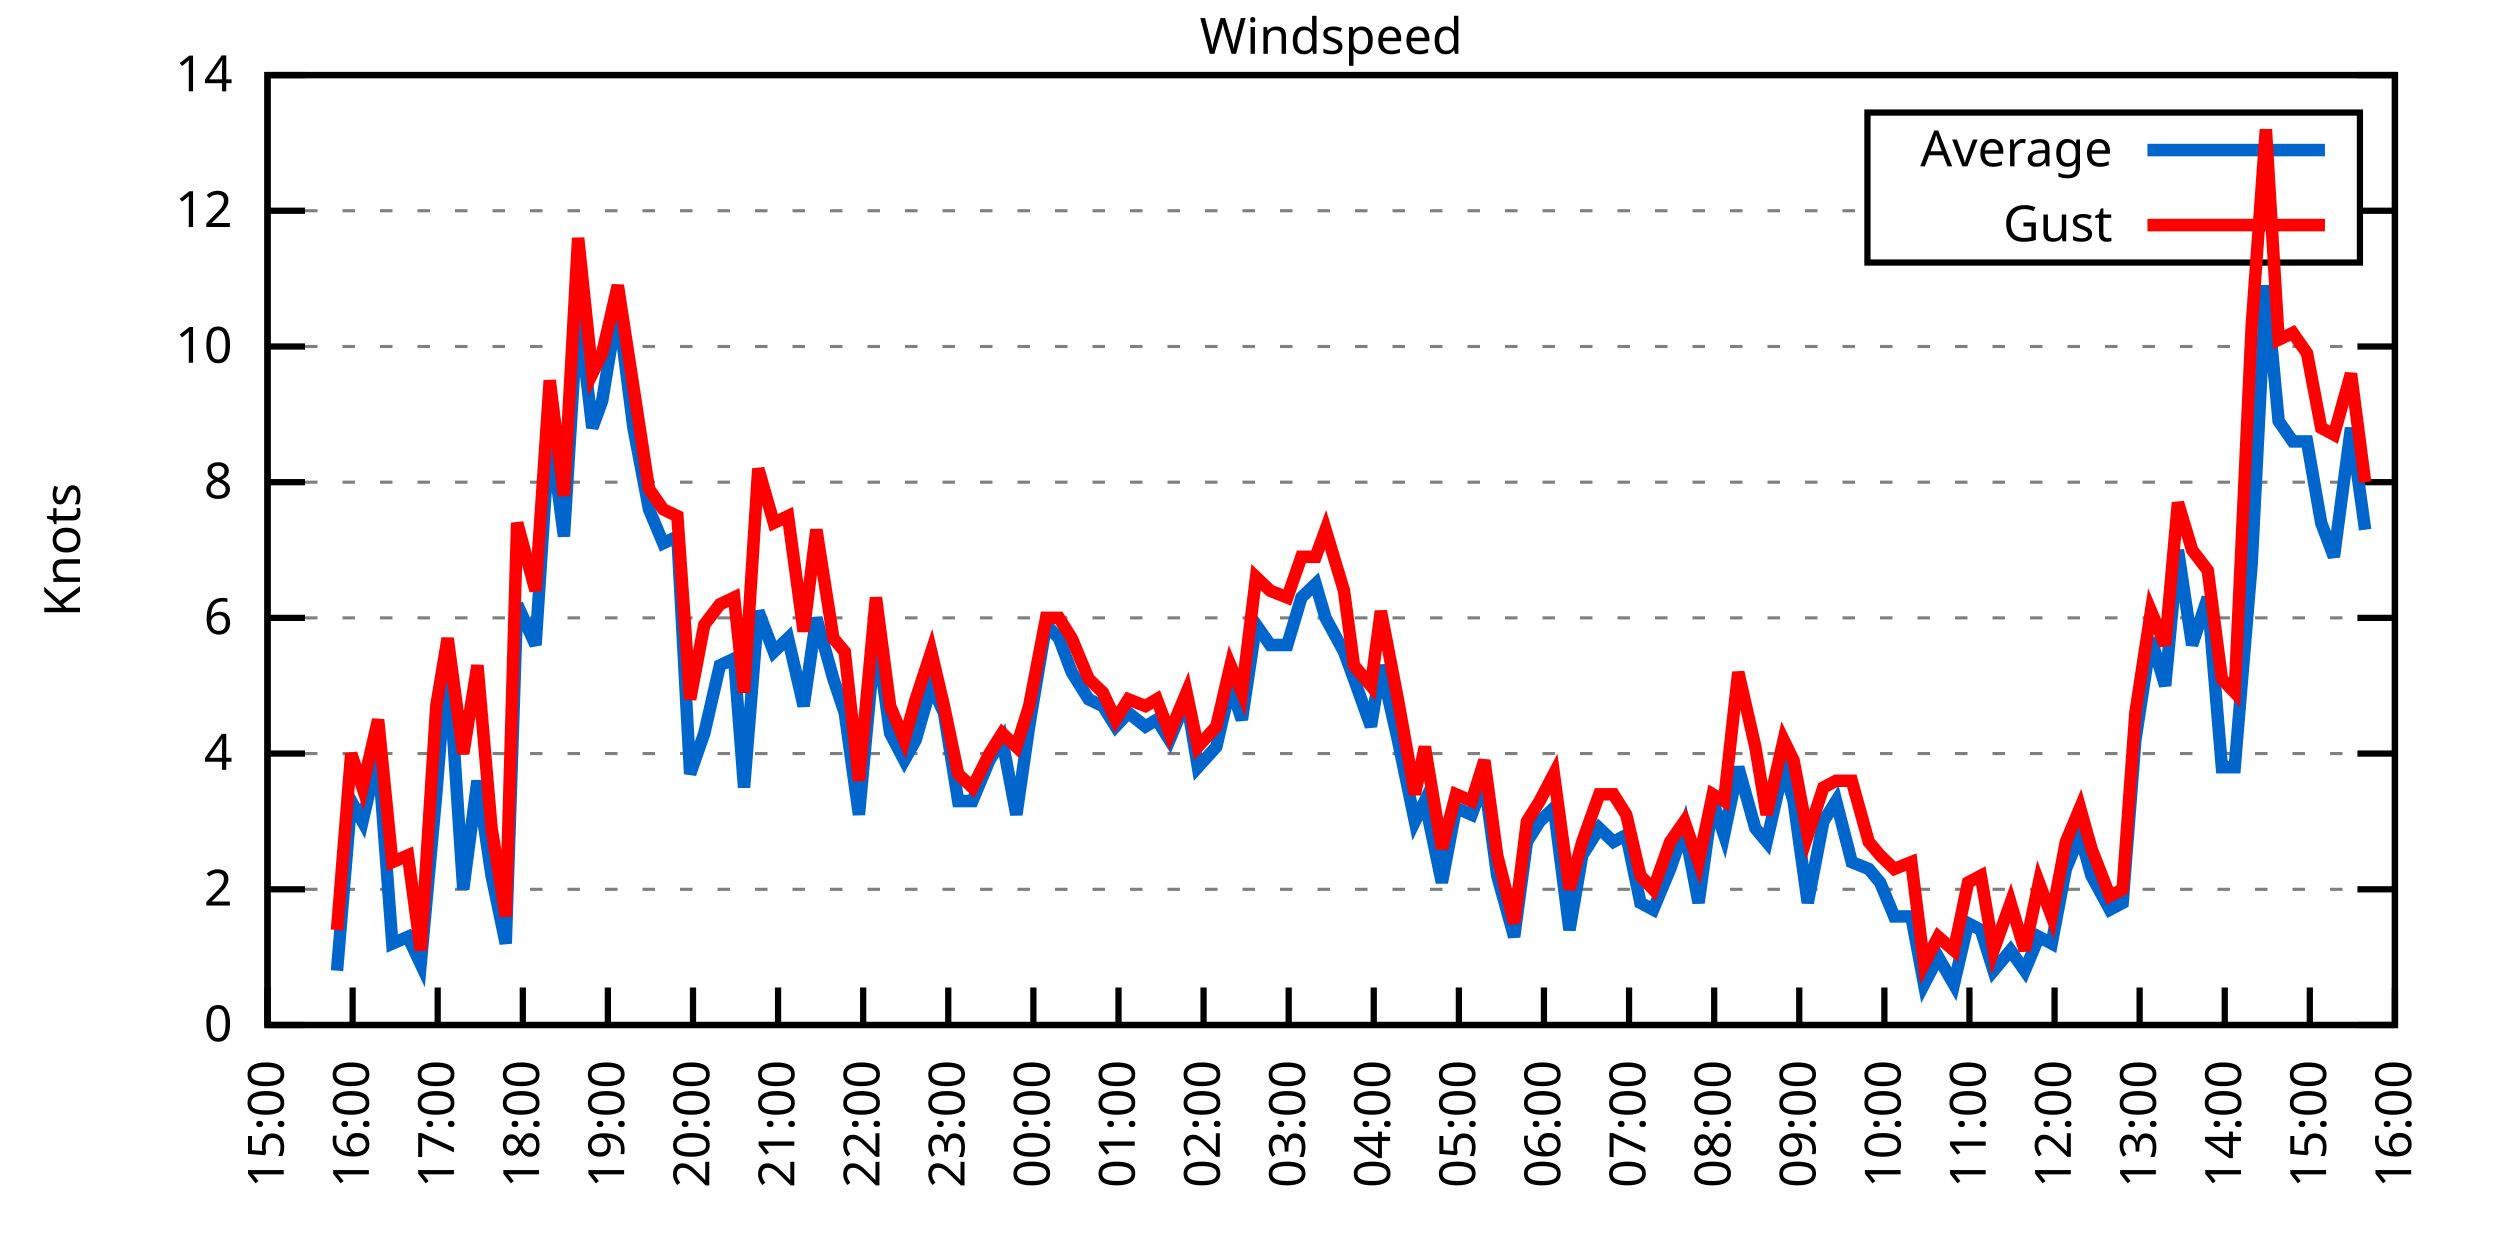
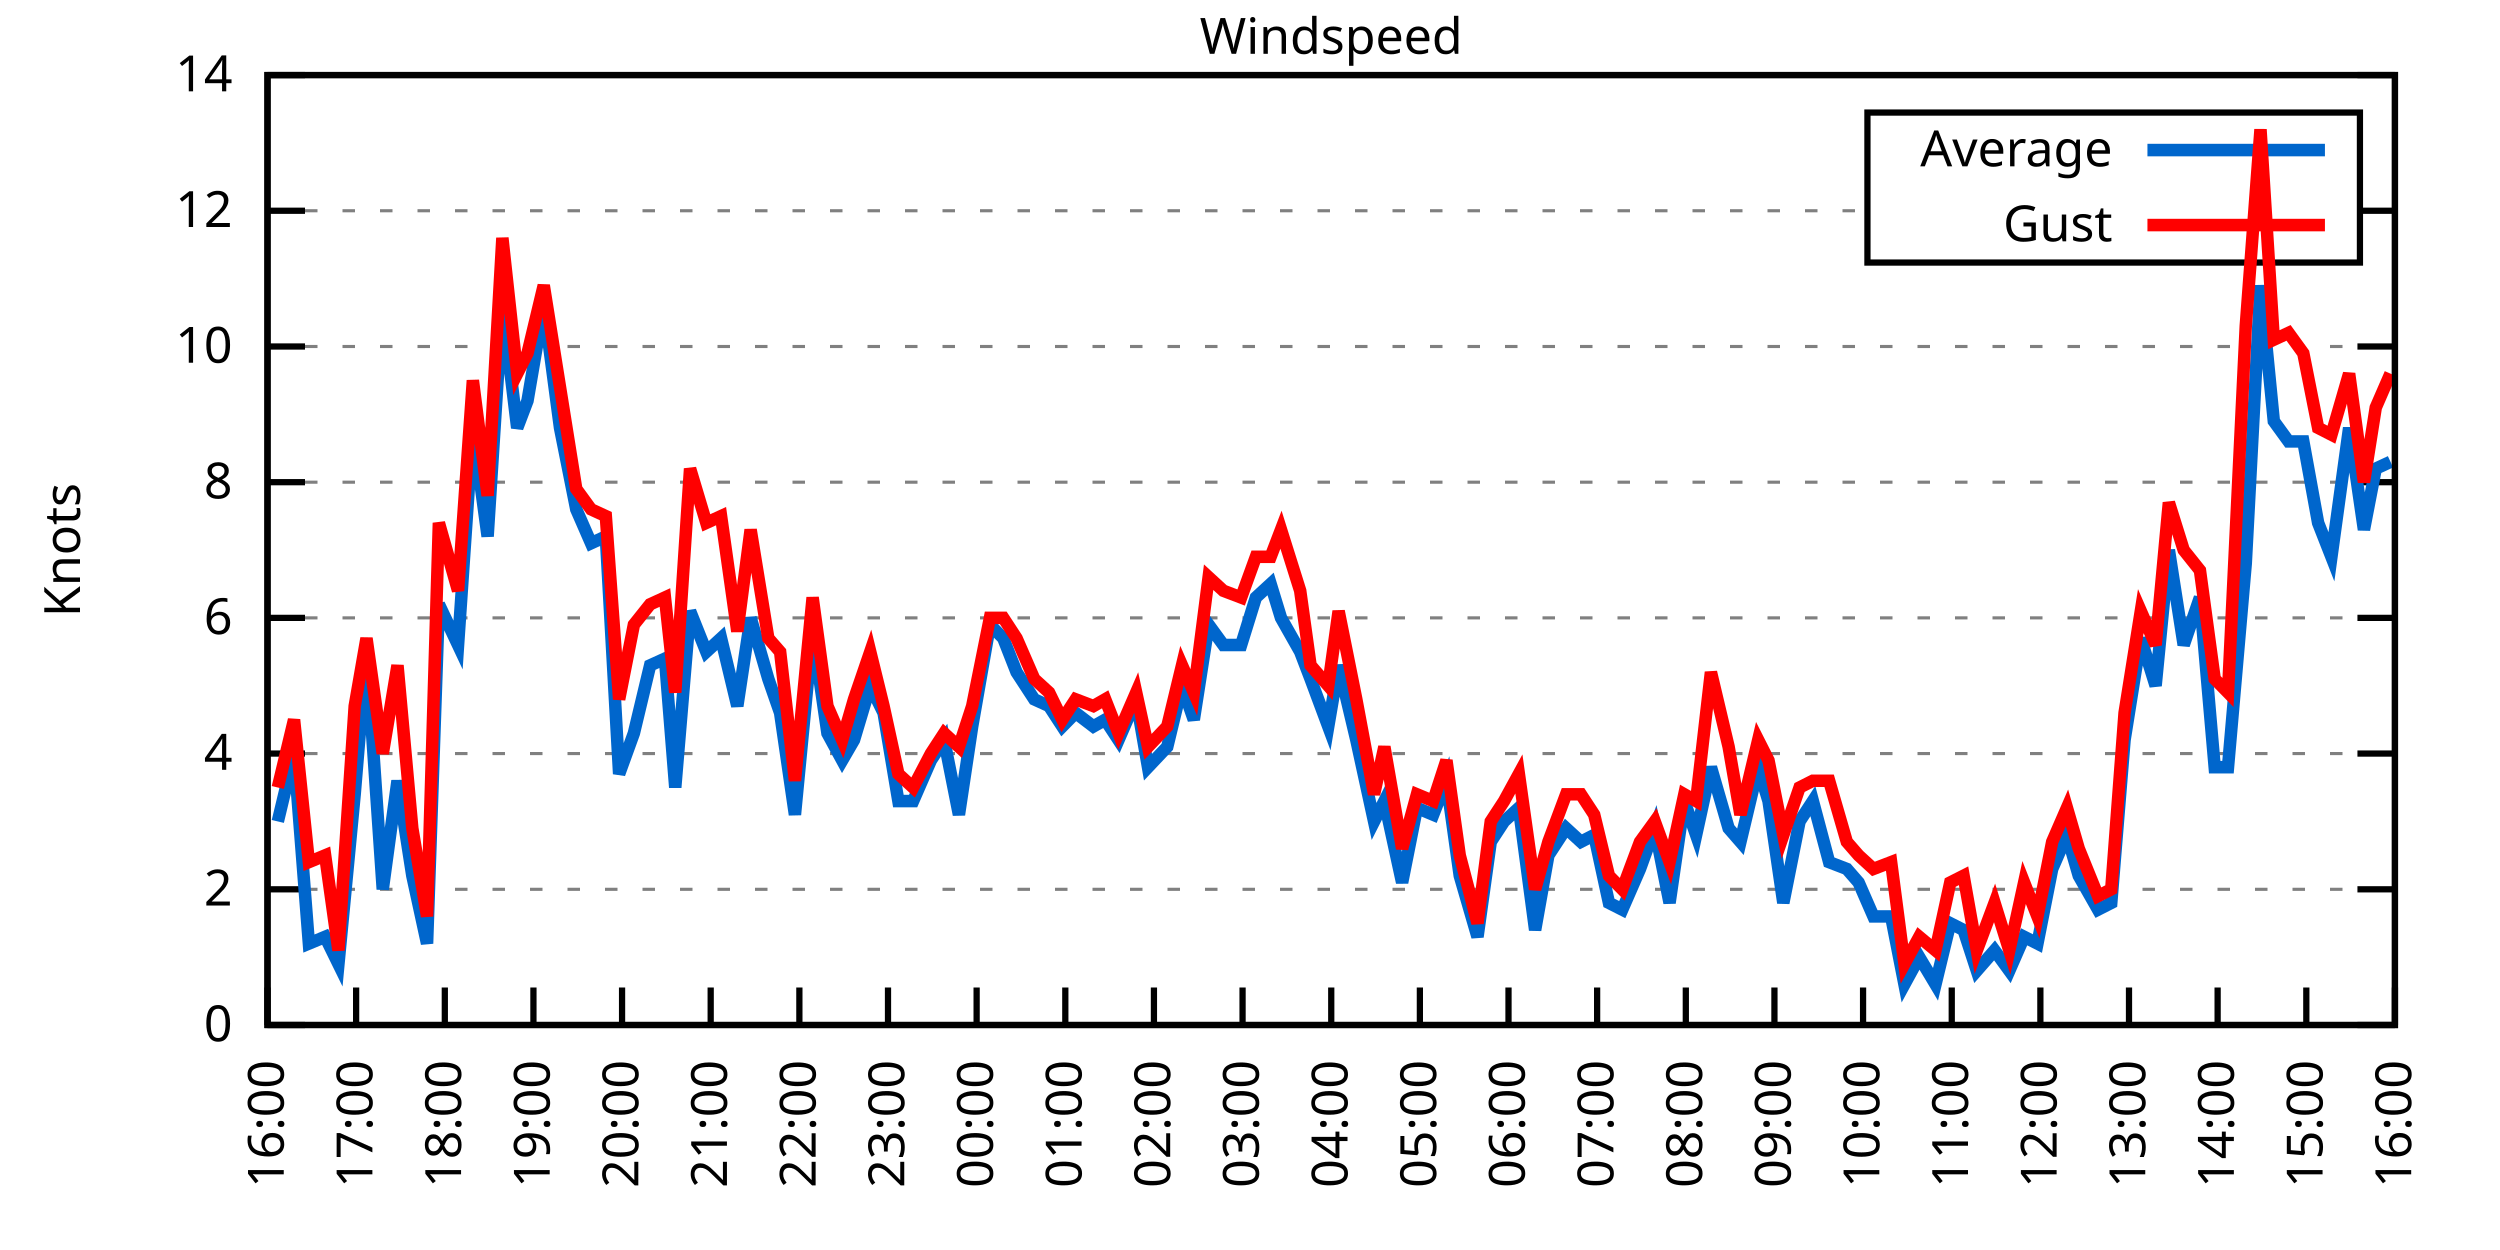
<svg xmlns="http://www.w3.org/2000/svg" xmlns:xlink="http://www.w3.org/1999/xlink" width="400" height="200" viewBox="0 0 400 200">
  <g id="gnuplot_canvas">
    <rect x="0" y="0" width="400" height="200" fill="none" />
    <defs>
      <circle id="gpDot" r="0.5" stroke-width="0.5" stroke="currentColor" />
      <path id="gpPt0" stroke-width="0.333" stroke="currentColor" d="M-1,0 h2 M0,-1 v2" />
      <path id="gpPt1" stroke-width="0.333" stroke="currentColor" d="M-1,-1 L1,1 M1,-1 L-1,1" />
      <path id="gpPt2" stroke-width="0.333" stroke="currentColor" d="M-1,0 L1,0 M0,-1 L0,1 M-1,-1 L1,1 M-1,1 L1,-1" />
      <rect id="gpPt3" stroke-width="0.333" stroke="currentColor" x="-1" y="-1" width="2" height="2" />
      <rect id="gpPt4" stroke-width="0.333" stroke="currentColor" fill="currentColor" x="-1" y="-1" width="2" height="2" />
      <circle id="gpPt5" stroke-width="0.333" stroke="currentColor" cx="0" cy="0" r="1" />
      <use xlink:href="#gpPt5" id="gpPt6" fill="currentColor" stroke="none" />
      <path id="gpPt7" stroke-width="0.333" stroke="currentColor" d="M0,-1.33 L-1.33,0.67 L1.33,0.67 z" />
      <use xlink:href="#gpPt7" id="gpPt8" fill="currentColor" stroke="none" />
      <use xlink:href="#gpPt7" id="gpPt9" stroke="currentColor" transform="rotate(180)" />
      <use xlink:href="#gpPt9" id="gpPt10" fill="currentColor" stroke="none" />
      <use xlink:href="#gpPt3" id="gpPt11" stroke="currentColor" transform="rotate(45)" />
      <use xlink:href="#gpPt11" id="gpPt12" fill="currentColor" stroke="none" />
      <path id="gpPt13" stroke-width="0.333" stroke="currentColor" d="M0,1.330 L1.265,0.411 L0.782,-1.067 L-0.782,-1.076 L-1.265,0.411 z" />
      <use xlink:href="#gpPt13" id="gpPt14" fill="currentColor" stroke="none" />
      <filter id="textbox" filterUnits="objectBoundingBox" x="0" y="0" height="1" width="1">
        <feFlood flood-color="white" flood-opacity="1" result="bgnd" />
        <feComposite in="SourceGraphic" in2="bgnd" operator="atop" />
      </filter>
      <filter id="greybox" filterUnits="objectBoundingBox" x="0" y="0" height="1" width="1">
        <feFlood flood-color="lightgrey" flood-opacity="1" result="grey" />
        <feComposite in="SourceGraphic" in2="grey" operator="atop" />
      </filter>
    </defs>
    <g fill="none" color="white" stroke="currentColor" stroke-width="1.00" stroke-linecap="butt" stroke-linejoin="miter">
</g>
    <g fill="none" color="black" stroke="currentColor" stroke-width="1.00" stroke-linecap="butt" stroke-linejoin="miter">
      <g stroke="none" shape-rendering="crispEdges">
        <polygon fill="rgb(255, 255, 255)" points="42.80,164.00 383.18,164.00 383.18,12.02 42.80,12.02 " />
      </g>
    </g>
    <g fill="none" color="black" stroke="currentColor" stroke-width="1.00" stroke-linecap="butt" stroke-linejoin="miter">
</g>
    <g fill="none" color="black" stroke="black" stroke-width="0.50" stroke-linecap="butt" stroke-linejoin="miter">
</g>
    <g fill="none" color="gray" stroke="currentColor" stroke-width="0.50" stroke-linecap="butt" stroke-linejoin="miter">
      <path stroke="gray" stroke-dasharray="2,4" class="gridline" d="M42.80,164.00 L383.19,164.00  " />
    </g>
    <g fill="none" color="gray" stroke="gray" stroke-width="1.00" stroke-linecap="butt" stroke-linejoin="miter">
</g>
    <g fill="none" color="black" stroke="currentColor" stroke-width="1.00" stroke-linecap="butt" stroke-linejoin="miter">
      <path stroke="black" d="M42.80,164.00 L48.80,164.00 M383.19,164.00 L377.19,164.00  " />
      <g transform="translate(37.20,166.60)" stroke="none" fill="black" font-family="Sans" font-size="8.00" text-anchor="end">
        <text>
          <tspan font-family="Sans"> 0</tspan>
        </text>
      </g>
    </g>
    <g fill="none" color="black" stroke="currentColor" stroke-width="1.00" stroke-linecap="butt" stroke-linejoin="miter">
</g>
    <g fill="none" color="black" stroke="black" stroke-width="0.50" stroke-linecap="butt" stroke-linejoin="miter">
</g>
    <g fill="none" color="gray" stroke="currentColor" stroke-width="0.50" stroke-linecap="butt" stroke-linejoin="miter">
      <path stroke="gray" stroke-dasharray="2,4" class="gridline" d="M42.80,142.29 L383.19,142.29  " />
    </g>
    <g fill="none" color="gray" stroke="gray" stroke-width="1.00" stroke-linecap="butt" stroke-linejoin="miter">
</g>
    <g fill="none" color="black" stroke="currentColor" stroke-width="1.00" stroke-linecap="butt" stroke-linejoin="miter">
      <path stroke="black" d="M42.80,142.29 L48.80,142.29 M383.19,142.29 L377.19,142.29  " />
      <g transform="translate(37.20,144.89)" stroke="none" fill="black" font-family="Sans" font-size="8.00" text-anchor="end">
        <text>
          <tspan font-family="Sans"> 2</tspan>
        </text>
      </g>
    </g>
    <g fill="none" color="black" stroke="currentColor" stroke-width="1.00" stroke-linecap="butt" stroke-linejoin="miter">
</g>
    <g fill="none" color="black" stroke="black" stroke-width="0.50" stroke-linecap="butt" stroke-linejoin="miter">
</g>
    <g fill="none" color="gray" stroke="currentColor" stroke-width="0.50" stroke-linecap="butt" stroke-linejoin="miter">
      <path stroke="gray" stroke-dasharray="2,4" class="gridline" d="M42.80,120.57 L383.19,120.57  " />
    </g>
    <g fill="none" color="gray" stroke="gray" stroke-width="1.00" stroke-linecap="butt" stroke-linejoin="miter">
</g>
    <g fill="none" color="black" stroke="currentColor" stroke-width="1.00" stroke-linecap="butt" stroke-linejoin="miter">
      <path stroke="black" d="M42.80,120.57 L48.80,120.57 M383.19,120.57 L377.19,120.57  " />
      <g transform="translate(37.20,123.17)" stroke="none" fill="black" font-family="Sans" font-size="8.00" text-anchor="end">
        <text>
          <tspan font-family="Sans"> 4</tspan>
        </text>
      </g>
    </g>
    <g fill="none" color="black" stroke="currentColor" stroke-width="1.00" stroke-linecap="butt" stroke-linejoin="miter">
</g>
    <g fill="none" color="black" stroke="black" stroke-width="0.50" stroke-linecap="butt" stroke-linejoin="miter">
</g>
    <g fill="none" color="gray" stroke="currentColor" stroke-width="0.50" stroke-linecap="butt" stroke-linejoin="miter">
      <path stroke="gray" stroke-dasharray="2,4" class="gridline" d="M42.80,98.86 L383.19,98.86  " />
    </g>
    <g fill="none" color="gray" stroke="gray" stroke-width="1.00" stroke-linecap="butt" stroke-linejoin="miter">
</g>
    <g fill="none" color="black" stroke="currentColor" stroke-width="1.00" stroke-linecap="butt" stroke-linejoin="miter">
      <path stroke="black" d="M42.80,98.86 L48.80,98.86 M383.19,98.86 L377.19,98.86  " />
      <g transform="translate(37.20,101.46)" stroke="none" fill="black" font-family="Sans" font-size="8.00" text-anchor="end">
        <text>
          <tspan font-family="Sans"> 6</tspan>
        </text>
      </g>
    </g>
    <g fill="none" color="black" stroke="currentColor" stroke-width="1.00" stroke-linecap="butt" stroke-linejoin="miter">
</g>
    <g fill="none" color="black" stroke="black" stroke-width="0.50" stroke-linecap="butt" stroke-linejoin="miter">
</g>
    <g fill="none" color="gray" stroke="currentColor" stroke-width="0.50" stroke-linecap="butt" stroke-linejoin="miter">
      <path stroke="gray" stroke-dasharray="2,4" class="gridline" d="M42.80,77.15 L383.19,77.15  " />
    </g>
    <g fill="none" color="gray" stroke="gray" stroke-width="1.00" stroke-linecap="butt" stroke-linejoin="miter">
</g>
    <g fill="none" color="black" stroke="currentColor" stroke-width="1.00" stroke-linecap="butt" stroke-linejoin="miter">
      <path stroke="black" d="M42.80,77.15 L48.80,77.15 M383.19,77.15 L377.19,77.15  " />
      <g transform="translate(37.20,79.75)" stroke="none" fill="black" font-family="Sans" font-size="8.00" text-anchor="end">
        <text>
          <tspan font-family="Sans"> 8</tspan>
        </text>
      </g>
    </g>
    <g fill="none" color="black" stroke="currentColor" stroke-width="1.00" stroke-linecap="butt" stroke-linejoin="miter">
</g>
    <g fill="none" color="black" stroke="black" stroke-width="0.50" stroke-linecap="butt" stroke-linejoin="miter">
</g>
    <g fill="none" color="gray" stroke="currentColor" stroke-width="0.50" stroke-linecap="butt" stroke-linejoin="miter">
      <path stroke="gray" stroke-dasharray="2,4" class="gridline" d="M42.80,55.44 L383.19,55.44  " />
    </g>
    <g fill="none" color="gray" stroke="gray" stroke-width="1.00" stroke-linecap="butt" stroke-linejoin="miter">
</g>
    <g fill="none" color="black" stroke="currentColor" stroke-width="1.00" stroke-linecap="butt" stroke-linejoin="miter">
      <path stroke="black" d="M42.80,55.44 L48.80,55.44 M383.19,55.44 L377.19,55.44  " />
      <g transform="translate(37.20,58.04)" stroke="none" fill="black" font-family="Sans" font-size="8.00" text-anchor="end">
        <text>
          <tspan font-family="Sans"> 10</tspan>
        </text>
      </g>
    </g>
    <g fill="none" color="black" stroke="currentColor" stroke-width="1.00" stroke-linecap="butt" stroke-linejoin="miter">
</g>
    <g fill="none" color="black" stroke="black" stroke-width="0.50" stroke-linecap="butt" stroke-linejoin="miter">
</g>
    <g fill="none" color="gray" stroke="currentColor" stroke-width="0.50" stroke-linecap="butt" stroke-linejoin="miter">
      <path stroke="gray" stroke-dasharray="2,4" class="gridline" d="M42.80,33.72 L298.79,33.72 M377.59,33.72 L383.19,33.72  " />
    </g>
    <g fill="none" color="gray" stroke="gray" stroke-width="1.00" stroke-linecap="butt" stroke-linejoin="miter">
</g>
    <g fill="none" color="black" stroke="currentColor" stroke-width="1.00" stroke-linecap="butt" stroke-linejoin="miter">
      <path stroke="black" d="M42.80,33.72 L48.80,33.72 M383.19,33.72 L377.19,33.72  " />
      <g transform="translate(37.20,36.32)" stroke="none" fill="black" font-family="Sans" font-size="8.00" text-anchor="end">
        <text>
          <tspan font-family="Sans"> 12</tspan>
        </text>
      </g>
    </g>
    <g fill="none" color="black" stroke="currentColor" stroke-width="1.00" stroke-linecap="butt" stroke-linejoin="miter">
</g>
    <g fill="none" color="black" stroke="black" stroke-width="0.50" stroke-linecap="butt" stroke-linejoin="miter">
</g>
    <g fill="none" color="gray" stroke="currentColor" stroke-width="0.50" stroke-linecap="butt" stroke-linejoin="miter">
      <path stroke="gray" stroke-dasharray="2,4" class="gridline" d="M42.80,12.01 L383.19,12.01  " />
    </g>
    <g fill="none" color="gray" stroke="gray" stroke-width="1.00" stroke-linecap="butt" stroke-linejoin="miter">
</g>
    <g fill="none" color="black" stroke="currentColor" stroke-width="1.00" stroke-linecap="butt" stroke-linejoin="miter">
      <path stroke="black" d="M42.80,12.01 L48.80,12.01 M383.19,12.01 L377.19,12.01  " />
      <g transform="translate(37.20,14.61)" stroke="none" fill="black" font-family="Sans" font-size="8.00" text-anchor="end">
        <text>
          <tspan font-family="Sans"> 14</tspan>
        </text>
      </g>
    </g>
    <g fill="none" color="black" stroke="currentColor" stroke-width="1.00" stroke-linecap="butt" stroke-linejoin="miter">
      <path stroke="black" d="M42.80,164.00 L42.80,158.00  " />
      <g transform="translate(45.40,169.60) rotate(270.00)" stroke="none" fill="black" font-family="Sans" font-size="8.00" text-anchor="end">
        <text>
-           <tspan font-family="Sans">15:00</tspan>
-         </text>
-       </g>
-     </g>
-     <g fill="none" color="black" stroke="currentColor" stroke-width="1.00" stroke-linecap="butt" stroke-linejoin="miter">
-       <path stroke="black" d="M56.42,164.00 L56.42,158.00  " />
-       <g transform="translate(59.02,169.60) rotate(270.00)" stroke="none" fill="black" font-family="Sans" font-size="8.00" text-anchor="end">
-         <text>
          <tspan font-family="Sans">16:00</tspan>
        </text>
      </g>
    </g>
    <g fill="none" color="black" stroke="currentColor" stroke-width="1.00" stroke-linecap="butt" stroke-linejoin="miter">
-       <path stroke="black" d="M70.03,164.00 L70.03,158.00  " />
-       <g transform="translate(72.63,169.60) rotate(270.00)" stroke="none" fill="black" font-family="Sans" font-size="8.00" text-anchor="end">
+       <path stroke="black" d="M56.98,164.00 L56.98,158.00  " />
+       <g transform="translate(59.58,169.60) rotate(270.00)" stroke="none" fill="black" font-family="Sans" font-size="8.00" text-anchor="end">
        <text>
          <tspan font-family="Sans">17:00</tspan>
        </text>
      </g>
    </g>
    <g fill="none" color="black" stroke="currentColor" stroke-width="1.00" stroke-linecap="butt" stroke-linejoin="miter">
-       <path stroke="black" d="M83.65,164.00 L83.65,158.00  " />
-       <g transform="translate(86.25,169.60) rotate(270.00)" stroke="none" fill="black" font-family="Sans" font-size="8.00" text-anchor="end">
+       <path stroke="black" d="M71.17,164.00 L71.17,158.00  " />
+       <g transform="translate(73.77,169.60) rotate(270.00)" stroke="none" fill="black" font-family="Sans" font-size="8.00" text-anchor="end">
        <text>
          <tspan font-family="Sans">18:00</tspan>
        </text>
      </g>
    </g>
    <g fill="none" color="black" stroke="currentColor" stroke-width="1.00" stroke-linecap="butt" stroke-linejoin="miter">
-       <path stroke="black" d="M97.26,164.00 L97.26,158.00  " />
-       <g transform="translate(99.86,169.60) rotate(270.00)" stroke="none" fill="black" font-family="Sans" font-size="8.00" text-anchor="end">
+       <path stroke="black" d="M85.35,164.00 L85.35,158.00  " />
+       <g transform="translate(87.95,169.60) rotate(270.00)" stroke="none" fill="black" font-family="Sans" font-size="8.00" text-anchor="end">
        <text>
          <tspan font-family="Sans">19:00</tspan>
        </text>
      </g>
    </g>
    <g fill="none" color="black" stroke="currentColor" stroke-width="1.00" stroke-linecap="butt" stroke-linejoin="miter">
-       <path stroke="black" d="M110.88,164.00 L110.88,158.00  " />
-       <g transform="translate(113.48,169.60) rotate(270.00)" stroke="none" fill="black" font-family="Sans" font-size="8.00" text-anchor="end">
+       <path stroke="black" d="M99.53,164.00 L99.53,158.00  " />
+       <g transform="translate(102.13,169.60) rotate(270.00)" stroke="none" fill="black" font-family="Sans" font-size="8.00" text-anchor="end">
        <text>
          <tspan font-family="Sans">20:00</tspan>
        </text>
      </g>
    </g>
    <g fill="none" color="black" stroke="currentColor" stroke-width="1.00" stroke-linecap="butt" stroke-linejoin="miter">
-       <path stroke="black" d="M124.49,164.00 L124.49,158.00  " />
-       <g transform="translate(127.09,169.60) rotate(270.00)" stroke="none" fill="black" font-family="Sans" font-size="8.00" text-anchor="end">
+       <path stroke="black" d="M113.71,164.00 L113.71,158.00  " />
+       <g transform="translate(116.31,169.60) rotate(270.00)" stroke="none" fill="black" font-family="Sans" font-size="8.00" text-anchor="end">
        <text>
          <tspan font-family="Sans">21:00</tspan>
        </text>
      </g>
    </g>
    <g fill="none" color="black" stroke="currentColor" stroke-width="1.00" stroke-linecap="butt" stroke-linejoin="miter">
-       <path stroke="black" d="M138.11,164.00 L138.11,158.00  " />
-       <g transform="translate(140.71,169.60) rotate(270.00)" stroke="none" fill="black" font-family="Sans" font-size="8.00" text-anchor="end">
+       <path stroke="black" d="M127.90,164.00 L127.90,158.00  " />
+       <g transform="translate(130.50,169.60) rotate(270.00)" stroke="none" fill="black" font-family="Sans" font-size="8.00" text-anchor="end">
        <text>
          <tspan font-family="Sans">22:00</tspan>
        </text>
      </g>
    </g>
    <g fill="none" color="black" stroke="currentColor" stroke-width="1.00" stroke-linecap="butt" stroke-linejoin="miter">
-       <path stroke="black" d="M151.72,164.00 L151.72,158.00  " />
-       <g transform="translate(154.32,169.60) rotate(270.00)" stroke="none" fill="black" font-family="Sans" font-size="8.00" text-anchor="end">
+       <path stroke="black" d="M142.08,164.00 L142.08,158.00  " />
+       <g transform="translate(144.68,169.60) rotate(270.00)" stroke="none" fill="black" font-family="Sans" font-size="8.00" text-anchor="end">
        <text>
          <tspan font-family="Sans">23:00</tspan>
        </text>
      </g>
    </g>
    <g fill="none" color="black" stroke="currentColor" stroke-width="1.00" stroke-linecap="butt" stroke-linejoin="miter">
-       <path stroke="black" d="M165.34,164.00 L165.34,158.00  " />
-       <g transform="translate(167.94,169.60) rotate(270.00)" stroke="none" fill="black" font-family="Sans" font-size="8.00" text-anchor="end">
+       <path stroke="black" d="M156.26,164.00 L156.26,158.00  " />
+       <g transform="translate(158.86,169.60) rotate(270.00)" stroke="none" fill="black" font-family="Sans" font-size="8.00" text-anchor="end">
        <text>
          <tspan font-family="Sans">00:00</tspan>
        </text>
      </g>
    </g>
    <g fill="none" color="black" stroke="currentColor" stroke-width="1.00" stroke-linecap="butt" stroke-linejoin="miter">
-       <path stroke="black" d="M178.96,164.00 L178.96,158.00  " />
-       <g transform="translate(181.56,169.60) rotate(270.00)" stroke="none" fill="black" font-family="Sans" font-size="8.00" text-anchor="end">
+       <path stroke="black" d="M170.45,164.00 L170.45,158.00  " />
+       <g transform="translate(173.05,169.60) rotate(270.00)" stroke="none" fill="black" font-family="Sans" font-size="8.00" text-anchor="end">
        <text>
          <tspan font-family="Sans">01:00</tspan>
        </text>
      </g>
    </g>
    <g fill="none" color="black" stroke="currentColor" stroke-width="1.00" stroke-linecap="butt" stroke-linejoin="miter">
-       <path stroke="black" d="M192.57,164.00 L192.57,158.00  " />
-       <g transform="translate(195.17,169.60) rotate(270.00)" stroke="none" fill="black" font-family="Sans" font-size="8.00" text-anchor="end">
+       <path stroke="black" d="M184.63,164.00 L184.63,158.00  " />
+       <g transform="translate(187.23,169.60) rotate(270.00)" stroke="none" fill="black" font-family="Sans" font-size="8.00" text-anchor="end">
        <text>
          <tspan font-family="Sans">02:00</tspan>
        </text>
      </g>
    </g>
    <g fill="none" color="black" stroke="currentColor" stroke-width="1.00" stroke-linecap="butt" stroke-linejoin="miter">
-       <path stroke="black" d="M206.19,164.00 L206.19,158.00  " />
-       <g transform="translate(208.79,169.60) rotate(270.00)" stroke="none" fill="black" font-family="Sans" font-size="8.00" text-anchor="end">
+       <path stroke="black" d="M198.81,164.00 L198.81,158.00  " />
+       <g transform="translate(201.41,169.60) rotate(270.00)" stroke="none" fill="black" font-family="Sans" font-size="8.00" text-anchor="end">
        <text>
          <tspan font-family="Sans">03:00</tspan>
        </text>
      </g>
    </g>
    <g fill="none" color="black" stroke="currentColor" stroke-width="1.00" stroke-linecap="butt" stroke-linejoin="miter">
-       <path stroke="black" d="M219.80,164.00 L219.80,158.00  " />
-       <g transform="translate(222.40,169.60) rotate(270.00)" stroke="none" fill="black" font-family="Sans" font-size="8.00" text-anchor="end">
+       <path stroke="black" d="M213.00,164.00 L213.00,158.00  " />
+       <g transform="translate(215.60,169.60) rotate(270.00)" stroke="none" fill="black" font-family="Sans" font-size="8.00" text-anchor="end">
        <text>
          <tspan font-family="Sans">04:00</tspan>
        </text>
      </g>
    </g>
    <g fill="none" color="black" stroke="currentColor" stroke-width="1.00" stroke-linecap="butt" stroke-linejoin="miter">
-       <path stroke="black" d="M233.42,164.00 L233.42,158.00  " />
-       <g transform="translate(236.02,169.60) rotate(270.00)" stroke="none" fill="black" font-family="Sans" font-size="8.00" text-anchor="end">
+       <path stroke="black" d="M227.18,164.00 L227.18,158.00  " />
+       <g transform="translate(229.78,169.60) rotate(270.00)" stroke="none" fill="black" font-family="Sans" font-size="8.00" text-anchor="end">
        <text>
          <tspan font-family="Sans">05:00</tspan>
        </text>
      </g>
    </g>
    <g fill="none" color="black" stroke="currentColor" stroke-width="1.00" stroke-linecap="butt" stroke-linejoin="miter">
-       <path stroke="black" d="M247.03,164.00 L247.03,158.00  " />
-       <g transform="translate(249.63,169.60) rotate(270.00)" stroke="none" fill="black" font-family="Sans" font-size="8.00" text-anchor="end">
+       <path stroke="black" d="M241.36,164.00 L241.36,158.00  " />
+       <g transform="translate(243.96,169.60) rotate(270.00)" stroke="none" fill="black" font-family="Sans" font-size="8.00" text-anchor="end">
        <text>
          <tspan font-family="Sans">06:00</tspan>
        </text>
      </g>
    </g>
    <g fill="none" color="black" stroke="currentColor" stroke-width="1.00" stroke-linecap="butt" stroke-linejoin="miter">
-       <path stroke="black" d="M260.65,164.00 L260.65,158.00  " />
-       <g transform="translate(263.25,169.60) rotate(270.00)" stroke="none" fill="black" font-family="Sans" font-size="8.00" text-anchor="end">
+       <path stroke="black" d="M255.54,164.00 L255.54,158.00  " />
+       <g transform="translate(258.14,169.60) rotate(270.00)" stroke="none" fill="black" font-family="Sans" font-size="8.00" text-anchor="end">
        <text>
          <tspan font-family="Sans">07:00</tspan>
        </text>
      </g>
    </g>
    <g fill="none" color="black" stroke="currentColor" stroke-width="1.00" stroke-linecap="butt" stroke-linejoin="miter">
-       <path stroke="black" d="M274.27,164.00 L274.27,158.00  " />
-       <g transform="translate(276.87,169.60) rotate(270.00)" stroke="none" fill="black" font-family="Sans" font-size="8.00" text-anchor="end">
+       <path stroke="black" d="M269.73,164.00 L269.73,158.00  " />
+       <g transform="translate(272.33,169.60) rotate(270.00)" stroke="none" fill="black" font-family="Sans" font-size="8.00" text-anchor="end">
        <text>
          <tspan font-family="Sans">08:00</tspan>
        </text>
      </g>
    </g>
    <g fill="none" color="black" stroke="currentColor" stroke-width="1.00" stroke-linecap="butt" stroke-linejoin="miter">
-       <path stroke="black" d="M287.88,164.00 L287.88,158.00  " />
-       <g transform="translate(290.48,169.60) rotate(270.00)" stroke="none" fill="black" font-family="Sans" font-size="8.00" text-anchor="end">
+       <path stroke="black" d="M283.91,164.00 L283.91,158.00  " />
+       <g transform="translate(286.51,169.60) rotate(270.00)" stroke="none" fill="black" font-family="Sans" font-size="8.00" text-anchor="end">
        <text>
          <tspan font-family="Sans">09:00</tspan>
        </text>
      </g>
    </g>
    <g fill="none" color="black" stroke="currentColor" stroke-width="1.00" stroke-linecap="butt" stroke-linejoin="miter">
-       <path stroke="black" d="M301.50,164.00 L301.50,158.00  " />
-       <g transform="translate(304.10,169.60) rotate(270.00)" stroke="none" fill="black" font-family="Sans" font-size="8.00" text-anchor="end">
+       <path stroke="black" d="M298.09,164.00 L298.09,158.00  " />
+       <g transform="translate(300.69,169.60) rotate(270.00)" stroke="none" fill="black" font-family="Sans" font-size="8.00" text-anchor="end">
        <text>
          <tspan font-family="Sans">10:00</tspan>
        </text>
      </g>
    </g>
    <g fill="none" color="black" stroke="currentColor" stroke-width="1.00" stroke-linecap="butt" stroke-linejoin="miter">
-       <path stroke="black" d="M315.11,164.00 L315.11,158.00  " />
-       <g transform="translate(317.71,169.60) rotate(270.00)" stroke="none" fill="black" font-family="Sans" font-size="8.00" text-anchor="end">
+       <path stroke="black" d="M312.28,164.00 L312.28,158.00  " />
+       <g transform="translate(314.88,169.60) rotate(270.00)" stroke="none" fill="black" font-family="Sans" font-size="8.00" text-anchor="end">
        <text>
          <tspan font-family="Sans">11:00</tspan>
        </text>
      </g>
    </g>
    <g fill="none" color="black" stroke="currentColor" stroke-width="1.00" stroke-linecap="butt" stroke-linejoin="miter">
-       <path stroke="black" d="M328.73,164.00 L328.73,158.00  " />
-       <g transform="translate(331.33,169.60) rotate(270.00)" stroke="none" fill="black" font-family="Sans" font-size="8.00" text-anchor="end">
+       <path stroke="black" d="M326.46,164.00 L326.46,158.00  " />
+       <g transform="translate(329.06,169.60) rotate(270.00)" stroke="none" fill="black" font-family="Sans" font-size="8.00" text-anchor="end">
        <text>
          <tspan font-family="Sans">12:00</tspan>
        </text>
      </g>
    </g>
    <g fill="none" color="black" stroke="currentColor" stroke-width="1.00" stroke-linecap="butt" stroke-linejoin="miter">
-       <path stroke="black" d="M342.34,164.00 L342.34,158.00  " />
-       <g transform="translate(344.94,169.60) rotate(270.00)" stroke="none" fill="black" font-family="Sans" font-size="8.00" text-anchor="end">
+       <path stroke="black" d="M340.64,164.00 L340.64,158.00  " />
+       <g transform="translate(343.24,169.60) rotate(270.00)" stroke="none" fill="black" font-family="Sans" font-size="8.00" text-anchor="end">
        <text>
          <tspan font-family="Sans">13:00</tspan>
        </text>
      </g>
    </g>
    <g fill="none" color="black" stroke="currentColor" stroke-width="1.00" stroke-linecap="butt" stroke-linejoin="miter">
-       <path stroke="black" d="M355.96,164.00 L355.96,158.00  " />
-       <g transform="translate(358.56,169.60) rotate(270.00)" stroke="none" fill="black" font-family="Sans" font-size="8.00" text-anchor="end">
+       <path stroke="black" d="M354.82,164.00 L354.82,158.00  " />
+       <g transform="translate(357.42,169.60) rotate(270.00)" stroke="none" fill="black" font-family="Sans" font-size="8.00" text-anchor="end">
        <text>
          <tspan font-family="Sans">14:00</tspan>
        </text>
      </g>
    </g>
    <g fill="none" color="black" stroke="currentColor" stroke-width="1.00" stroke-linecap="butt" stroke-linejoin="miter">
-       <path stroke="black" d="M369.57,164.00 L369.57,158.00  " />
-       <g transform="translate(372.17,169.60) rotate(270.00)" stroke="none" fill="black" font-family="Sans" font-size="8.00" text-anchor="end">
+       <path stroke="black" d="M369.01,164.00 L369.01,158.00  " />
+       <g transform="translate(371.61,169.60) rotate(270.00)" stroke="none" fill="black" font-family="Sans" font-size="8.00" text-anchor="end">
        <text>
          <tspan font-family="Sans">15:00</tspan>
        </text>
      </g>
    </g>
    <g fill="none" color="black" stroke="currentColor" stroke-width="1.00" stroke-linecap="butt" stroke-linejoin="miter">
      <path stroke="black" d="M383.19,164.00 L383.19,158.00  " />
      <g transform="translate(385.79,169.60) rotate(270.00)" stroke="none" fill="black" font-family="Sans" font-size="8.00" text-anchor="end">
        <text>
          <tspan font-family="Sans">16:00</tspan>
        </text>
      </g>
    </g>
    <g fill="none" color="black" stroke="currentColor" stroke-width="1.00" stroke-linecap="butt" stroke-linejoin="miter">
</g>
    <g fill="none" color="black" stroke="currentColor" stroke-width="1.00" stroke-linecap="butt" stroke-linejoin="miter">
      <path stroke="black" d="M42.80,12.01 L42.80,164.00 L383.19,164.00 L383.19,12.01 L42.80,12.01 Z  " />
    </g>
    <g fill="none" color="black" stroke="currentColor" stroke-width="1.00" stroke-linecap="butt" stroke-linejoin="miter">
</g>
    <g fill="none" color="black" stroke="currentColor" stroke-width="1.00" stroke-linecap="butt" stroke-linejoin="miter">
      <path stroke="black" d="M298.79,42.01 L298.79,18.01 L377.59,18.01 L377.59,42.01 L298.79,42.01 Z  " />
    </g>
    <g id="Windspeed_plot_1">
      <g fill="none" color="white" stroke="black" stroke-width="2.00" stroke-linecap="butt" stroke-linejoin="miter">
</g>
      <g fill="none" color="black" stroke="currentColor" stroke-width="2.00" stroke-linecap="butt" stroke-linejoin="miter">
        <g transform="translate(337.99,26.61)" stroke="none" fill="black" font-family="Sans" font-size="8.00" text-anchor="end">
          <text>
            <tspan font-family="Sans">Average</tspan>
          </text>
        </g>
      </g>
      <g fill="none" color="black" stroke="currentColor" stroke-width="2.00" stroke-linecap="butt" stroke-linejoin="miter">
-         <path stroke="rgb(  0, 102, 204)" d="M343.59,24.01 L371.99,24.01 M53.92,155.31 L56.19,128.17 L58.00,131.43 L60.50,120.57 L62.77,150.97 L65.27,149.89   L67.31,154.23 L69.80,127.09 L71.62,104.29 L74.12,142.29 L76.39,124.92 L78.65,140.12 L80.92,150.97 L82.74,96.69   L85.69,103.20 L87.96,68.46 L90.23,85.83 L92.50,48.92 L94.77,68.46 L96.35,64.12 L98.85,48.92 L101.35,68.46   L103.84,81.49 L106.11,86.92 L108.38,85.83 L110.42,123.83 L112.69,117.32 L115.19,106.46 L117.46,105.38 L119.05,126.00   L121.32,97.78 L123.81,104.29 L126.08,102.12 L128.58,112.97 L130.62,98.86 L133.34,108.63 L135.16,114.06 L137.43,130.35   L140.15,101.03 L142.42,117.32 L144.69,121.66 L146.51,118.40 L149.00,109.72 L151.04,114.06 L153.31,128.17 L155.58,128.17   L158.31,121.66 L160.35,118.40 L162.62,130.35 L164.66,116.23 L167.38,99.95 L169.43,102.12 L171.47,107.55 L174.19,111.89   L176.46,112.97 L178.50,116.23 L180.54,114.06 L183.27,116.23 L185.08,115.15 L187.13,118.40 L189.85,111.89 L191.66,122.75   L194.61,119.49 L196.88,109.72 L198.70,115.15 L200.97,99.95 L203.24,103.20 L205.96,103.20 L208.23,95.60 L210.50,93.43   L212.09,98.86 L215.04,104.29 L216.63,108.63 L219.35,116.23 L220.94,106.46 L223.66,118.40 L226.38,131.43 L227.97,128.17   L230.70,141.20 L232.96,129.26 L235.46,130.35 L237.50,124.92 L239.55,140.12 L242.27,149.89 L244.31,134.69 L246.35,131.43   L248.62,129.26 L251.12,148.80 L253.16,136.86 L255.88,132.52 L258.15,134.69 L260.20,133.60 L262.47,144.46 L264.51,145.54   L267.23,139.03 L269.50,132.52 L271.77,144.46 L274.04,128.17 L275.85,133.60 L278.12,122.75 L280.85,132.52 L282.66,134.69   L285.38,122.75 L286.97,128.17 L289.24,144.46 L291.74,131.43 L293.78,128.17 L296.28,137.94 L299.00,139.03 L300.82,141.20   L303.08,146.63 L305.81,146.63 L307.85,157.49 L310.12,153.14 L312.62,157.49 L314.89,147.72 L316.93,148.80 L318.97,155.31   L321.69,152.06 L323.96,155.31 L326.23,149.89 L328.27,150.97 L330.54,139.03 L332.81,133.60 L334.63,140.12 L337.58,145.54   L339.62,144.46 L341.66,118.40 L344.16,102.12 L346.43,109.72 L348.47,88.00 L350.74,103.20 L353.24,95.60 L355.50,122.75   L357.55,122.75 L360.27,90.18 L362.54,45.66 L364.58,67.38 L366.85,70.63 L369.12,70.63 L371.39,83.66 L373.43,89.09   L376.16,68.46 L378.42,84.75  " />
+         <path stroke="rgb(  0, 102, 204)" d="M343.59,24.01 L371.99,24.01 M44.45,131.43 L47.05,120.57 L49.42,150.97 L52.02,149.89 L54.15,154.23 L56.75,127.09   L58.64,104.29 L61.24,142.29 L63.60,124.92 L65.97,140.12 L68.33,150.97 L70.22,96.69 L73.29,103.20 L75.66,68.46   L78.02,85.83 L80.38,48.92 L82.75,68.46 L84.40,64.12 L87.00,48.92 L89.60,68.46 L92.20,81.49 L94.57,86.92   L96.93,85.83 L99.06,123.83 L101.42,117.32 L104.02,106.46 L106.39,105.38 L108.04,126.00 L110.41,97.78 L113.01,104.29   L115.37,102.12 L117.97,112.97 L120.10,98.86 L122.93,108.63 L124.82,114.06 L127.19,130.35 L130.02,101.03 L132.39,117.32   L134.75,121.66 L136.64,118.40 L139.24,109.72 L141.37,114.06 L143.74,128.17 L146.10,128.17 L148.94,121.66 L151.06,118.40   L153.43,130.35 L155.55,116.23 L158.39,99.95 L160.52,102.12 L162.65,107.55 L165.48,111.89 L167.85,112.97 L169.97,116.23   L172.10,114.06 L174.94,116.23 L176.83,115.15 L178.96,118.40 L181.79,111.89 L183.68,122.75 L186.76,119.49 L189.12,109.72   L191.01,115.15 L193.38,99.95 L195.74,103.20 L198.58,103.20 L200.94,95.60 L203.30,93.43 L204.96,98.86 L208.03,104.29   L209.69,108.63 L212.52,116.23 L214.18,106.46 L217.01,118.40 L219.85,131.43 L221.50,128.17 L224.34,141.20 L226.71,129.26   L229.31,130.35 L231.43,124.92 L233.56,140.12 L236.40,149.89 L238.52,134.69 L240.65,131.43 L243.02,129.26 L245.62,148.80   L247.74,136.86 L250.58,132.52 L252.94,134.69 L255.07,133.60 L257.43,144.46 L259.56,145.54 L262.40,139.03 L264.76,132.52   L267.13,144.46 L269.49,128.17 L271.38,133.60 L273.75,122.75 L276.58,132.52 L278.47,134.69 L281.31,122.75 L282.96,128.17   L285.33,144.46 L287.93,131.43 L290.06,128.17 L292.66,137.94 L295.49,139.03 L297.38,141.20 L299.75,146.63 L302.58,146.63   L304.71,157.49 L307.08,153.14 L309.68,157.49 L312.04,147.72 L314.17,148.80 L316.29,155.31 L319.13,152.06 L321.49,155.31   L323.86,149.89 L325.99,150.97 L328.35,139.03 L330.71,133.60 L332.60,140.12 L335.68,145.54 L337.80,144.46 L339.93,118.40   L342.53,102.12 L344.90,109.72 L347.02,88.00 L349.39,103.20 L351.99,95.60 L354.35,122.75 L356.48,122.75 L359.32,90.18   L361.68,45.66 L363.81,67.38 L366.17,70.63 L368.53,70.63 L370.90,83.66 L373.03,89.09 L375.86,68.46 L378.23,84.75   L380.12,74.98 L382.48,73.89  " />
      </g>
    </g>
    <g id="Windspeed_plot_2">
      <g fill="none" color="black" stroke="currentColor" stroke-width="2.00" stroke-linecap="butt" stroke-linejoin="miter">
        <g transform="translate(337.99,38.61)" stroke="none" fill="black" font-family="Sans" font-size="8.00" text-anchor="end">
          <text>
            <tspan font-family="Sans">Gust</tspan>
          </text>
        </g>
      </g>
      <g fill="none" color="black" stroke="currentColor" stroke-width="2.00" stroke-linecap="butt" stroke-linejoin="miter">
-         <path stroke="rgb(255,   0,   0)" d="M343.59,36.01 L371.99,36.01 M53.92,148.80 L56.19,120.57 L58.00,126.00 L60.50,115.15 L62.77,137.94 L65.27,136.86   L67.31,152.06 L69.80,112.97 L71.62,102.12 L74.12,120.57 L76.39,106.46 L78.65,132.52 L80.92,146.63 L82.74,83.66   L85.69,94.52 L87.96,60.86 L90.23,79.32 L92.50,38.07 L94.77,59.78 L96.35,56.52 L98.85,45.66 L101.35,61.95   L103.84,78.23 L106.11,81.49 L108.38,82.58 L110.42,111.89 L112.69,99.95 L115.19,96.69 L117.46,95.60 L119.05,110.80   L121.32,74.98 L123.81,83.66 L126.08,82.58 L128.58,101.03 L130.62,84.75 L133.34,102.12 L135.16,104.29 L137.43,124.92   L140.15,95.60 L142.42,112.97 L144.69,118.40 L146.51,111.89 L149.00,104.29 L151.04,112.97 L153.31,123.83 L155.58,126.00   L158.31,120.57 L160.35,117.32 L162.62,119.49 L164.66,112.97 L167.38,98.86 L169.43,98.86 L171.47,102.12 L174.19,108.63   L176.46,110.80 L178.50,115.15 L180.54,111.89 L183.27,112.97 L185.08,111.89 L187.13,117.32 L189.85,110.80 L191.66,119.49   L194.61,116.23 L196.88,106.46 L198.70,110.80 L200.97,92.35 L203.24,94.52 L205.96,95.60 L208.23,89.09 L210.50,89.09   L212.09,84.75 L215.04,94.52 L216.63,106.46 L219.35,109.72 L220.94,97.78 L223.66,111.89 L226.38,127.09 L227.97,119.49   L230.70,135.77 L232.96,127.09 L235.46,128.17 L237.50,121.66 L239.55,136.86 L242.27,147.72 L244.31,131.43 L246.35,128.17   L248.62,123.83 L251.12,142.29 L253.16,134.69 L255.88,127.09 L258.15,127.09 L260.20,130.35 L262.47,140.12 L264.51,142.29   L267.23,134.69 L269.50,131.43 L271.77,137.94 L274.04,127.09 L275.85,128.17 L278.12,107.55 L280.85,119.49 L282.66,130.35   L285.38,118.40 L286.97,121.66 L289.24,133.60 L291.74,126.00 L293.78,124.92 L296.28,124.92 L299.00,134.69 L300.82,136.86   L303.08,139.03 L305.81,137.94 L307.85,154.23 L310.12,149.89 L312.62,152.06 L314.89,141.20 L316.93,140.12 L318.97,152.06   L321.69,144.46 L323.96,152.06 L326.23,141.20 L328.27,146.63 L330.54,134.69 L332.81,129.26 L334.63,135.77 L337.58,143.37   L339.62,142.29 L341.66,114.06 L344.16,97.78 L346.43,103.20 L348.47,80.41 L350.74,88.00 L353.24,91.26 L355.50,108.63   L357.55,110.80 L360.27,52.18 L362.54,20.70 L364.58,54.35 L366.85,53.26 L369.12,56.52 L371.39,68.46 L373.43,69.55   L376.16,59.78 L378.42,77.15  " />
+         <path stroke="rgb(255,   0,   0)" d="M343.59,36.01 L371.99,36.01 M44.45,126.00 L47.05,115.15 L49.42,137.94 L52.02,136.86 L54.15,152.06 L56.75,112.97   L58.64,102.12 L61.24,120.57 L63.60,106.46 L65.97,132.52 L68.33,146.63 L70.22,83.66 L73.29,94.52 L75.66,60.86   L78.02,79.32 L80.38,38.07 L82.75,59.78 L84.40,56.52 L87.00,45.66 L89.60,61.95 L92.20,78.23 L94.57,81.49   L96.93,82.58 L99.06,111.89 L101.42,99.95 L104.02,96.69 L106.39,95.60 L108.04,110.80 L110.41,74.98 L113.01,83.66   L115.37,82.58 L117.97,101.03 L120.10,84.75 L122.93,102.12 L124.82,104.29 L127.19,124.92 L130.02,95.60 L132.39,112.97   L134.75,118.40 L136.64,111.89 L139.24,104.29 L141.37,112.97 L143.74,123.83 L146.10,126.00 L148.94,120.57 L151.06,117.32   L153.43,119.49 L155.55,112.97 L158.39,98.86 L160.52,98.86 L162.65,102.12 L165.48,108.63 L167.85,110.80 L169.97,115.15   L172.10,111.89 L174.94,112.97 L176.83,111.89 L178.96,117.32 L181.79,110.80 L183.68,119.49 L186.76,116.23 L189.12,106.46   L191.01,110.80 L193.38,92.35 L195.74,94.52 L198.58,95.60 L200.94,89.09 L203.30,89.09 L204.96,84.75 L208.03,94.52   L209.69,106.46 L212.52,109.72 L214.18,97.78 L217.01,111.89 L219.85,127.09 L221.50,119.49 L224.34,135.77 L226.71,127.09   L229.31,128.17 L231.43,121.66 L233.56,136.86 L236.40,147.72 L238.52,131.43 L240.65,128.17 L243.02,123.83 L245.62,142.29   L247.74,134.69 L250.58,127.09 L252.94,127.09 L255.07,130.35 L257.43,140.12 L259.56,142.29 L262.40,134.69 L264.76,131.43   L267.13,137.94 L269.49,127.09 L271.38,128.17 L273.75,107.55 L276.58,119.49 L278.47,130.35 L281.31,118.40 L282.96,121.66   L285.33,133.60 L287.93,126.00 L290.06,124.92 L292.66,124.92 L295.49,134.69 L297.38,136.86 L299.75,139.03 L302.58,137.94   L304.71,154.23 L307.08,149.89 L309.68,152.06 L312.04,141.20 L314.17,140.12 L316.29,152.06 L319.13,144.46 L321.49,152.06   L323.86,141.20 L325.99,146.63 L328.35,134.69 L330.71,129.26 L332.60,135.77 L335.68,143.37 L337.80,142.29 L339.93,114.06   L342.53,97.78 L344.90,103.20 L347.02,80.41 L349.39,88.00 L351.99,91.26 L354.35,108.63 L356.48,110.80 L359.32,52.18   L361.68,20.70 L363.81,54.35 L366.17,53.26 L368.53,56.52 L370.90,68.46 L373.03,69.55 L375.86,59.78 L378.23,77.15   L380.12,65.21 L382.48,59.78  " />
      </g>
    </g>
    <g fill="none" color="black" stroke="currentColor" stroke-width="2.00" stroke-linecap="butt" stroke-linejoin="miter">
</g>
    <g fill="none" color="black" stroke="black" stroke-width="1.00" stroke-linecap="butt" stroke-linejoin="miter">
</g>
    <g fill="none" color="black" stroke="currentColor" stroke-width="1.00" stroke-linecap="butt" stroke-linejoin="miter">
      <path stroke="black" d="M42.80,12.01 L42.80,164.00 L383.19,164.00 L383.19,12.01 L42.80,12.01 Z  " />
      <g transform="translate(12.80,88.01) rotate(270.00)" stroke="none" fill="black" font-family="Sans" font-size="8.00" text-anchor="middle">
        <text>
          <tspan font-family="Sans">Knots</tspan>
        </text>
      </g>
    </g>
    <g fill="none" color="black" stroke="currentColor" stroke-width="1.00" stroke-linecap="butt" stroke-linejoin="miter">
</g>
    <g fill="none" color="black" stroke="currentColor" stroke-width="1.00" stroke-linecap="butt" stroke-linejoin="miter">
      <g transform="translate(212.99,8.61)" stroke="none" fill="black" font-family="Sans" font-size="8.00" text-anchor="middle">
        <text>
          <tspan font-family="Sans">Windspeed</tspan>
        </text>
      </g>
    </g>
    <g fill="none" color="black" stroke="currentColor" stroke-width="1.00" stroke-linecap="butt" stroke-linejoin="miter">
</g>
  </g>
</svg>
